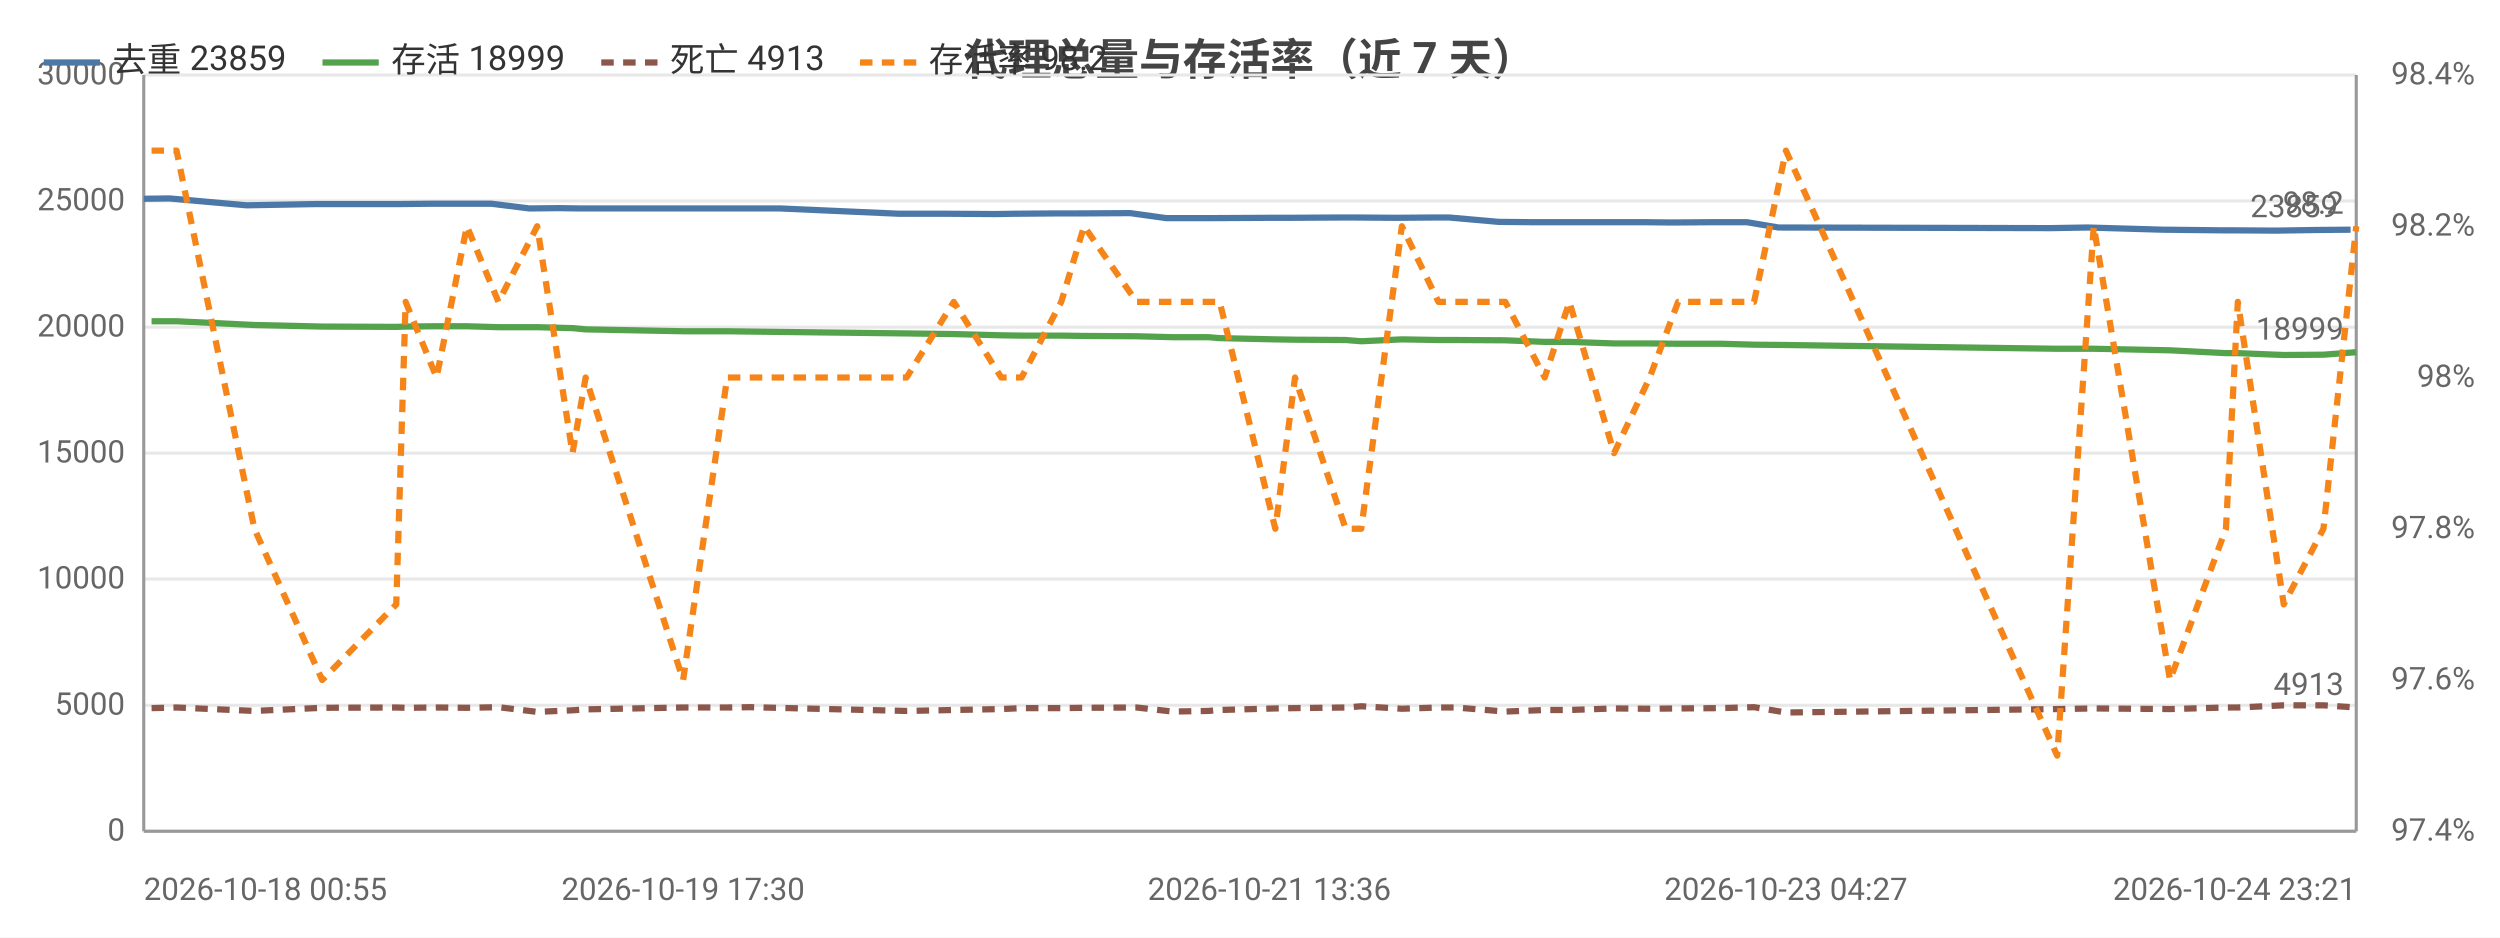
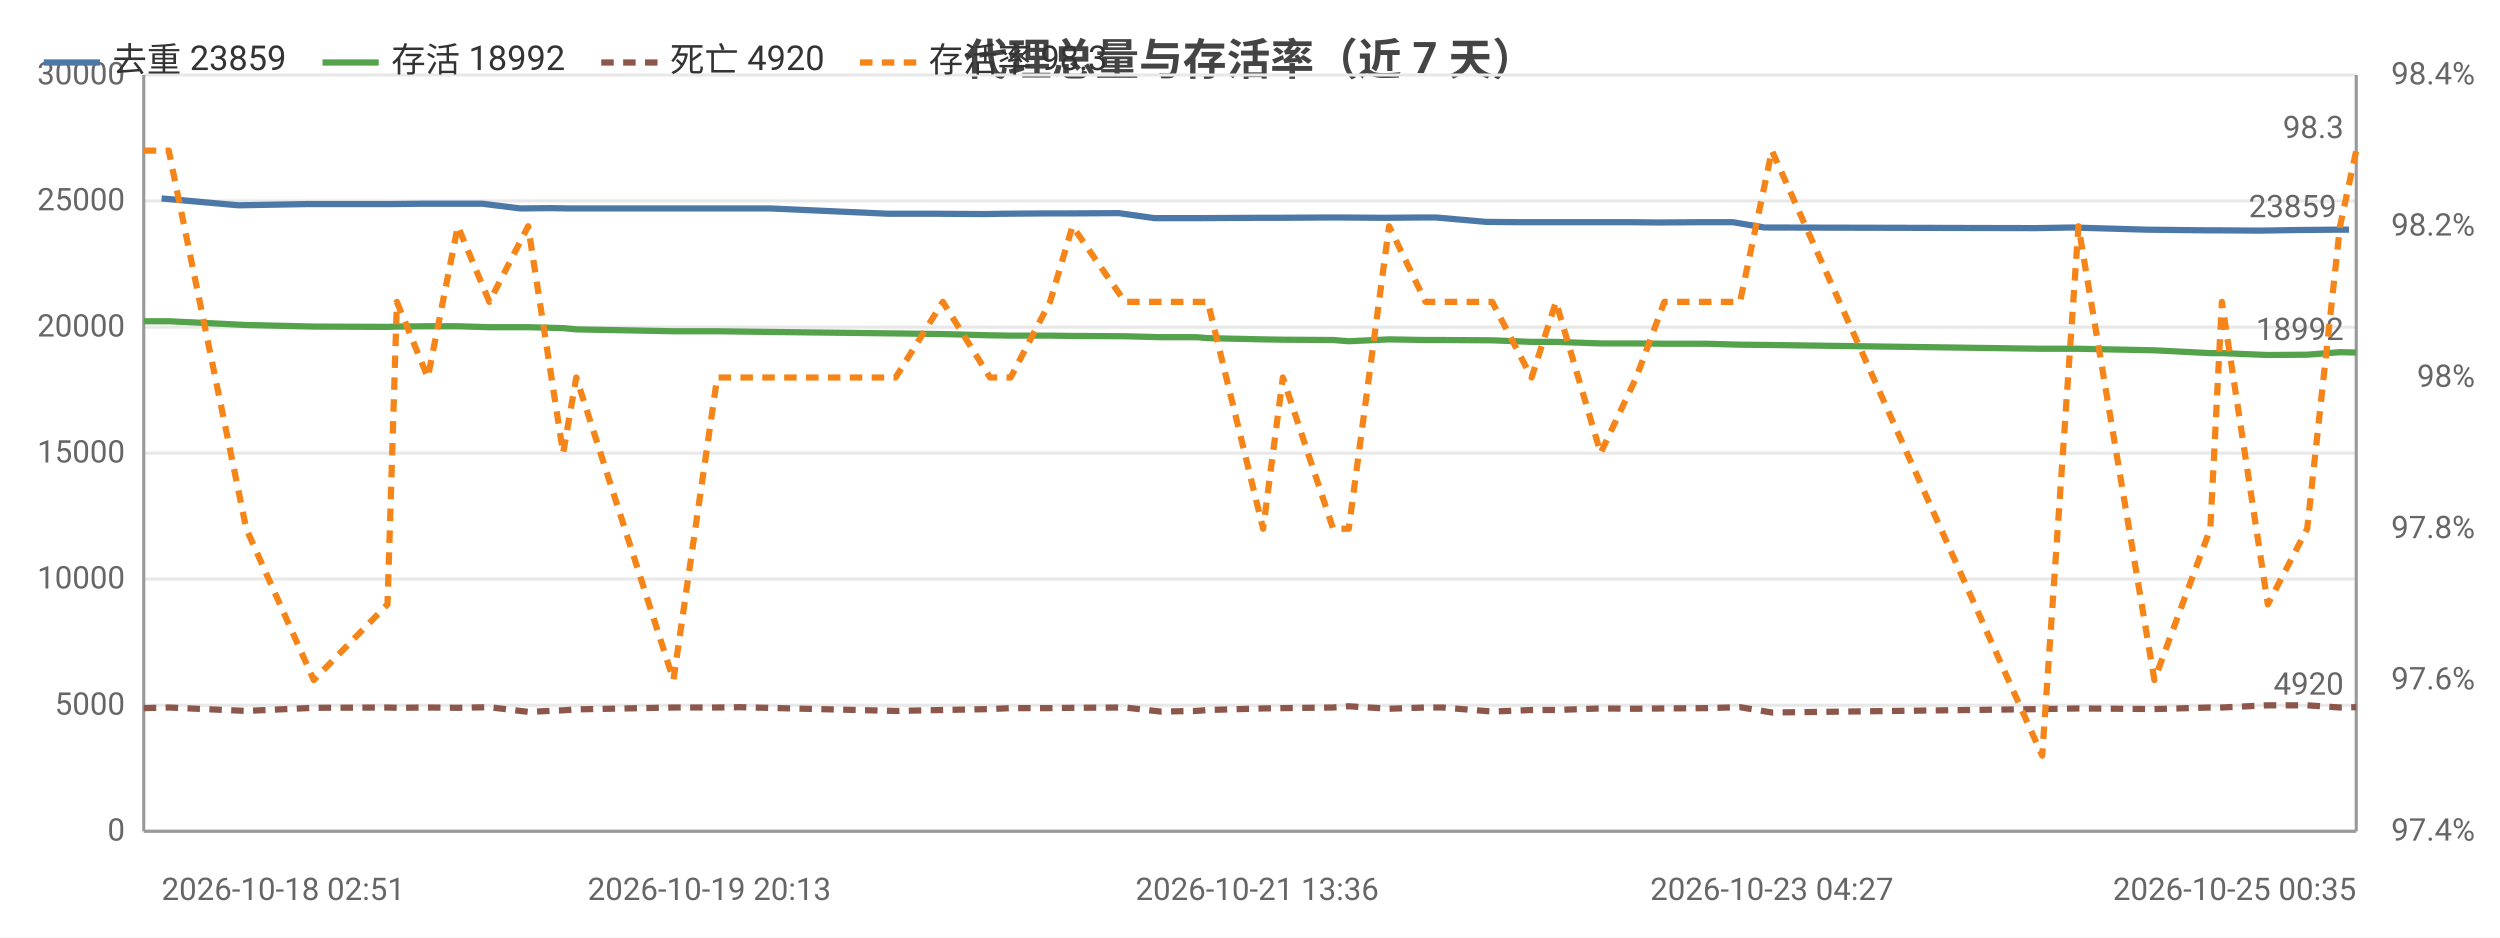
<svg xmlns="http://www.w3.org/2000/svg" width="800" height="300" viewBox="0 0 800 300">
  <rect width="800" height="300" fill="#ffffff" />
  <style>text{font-family:system-ui,-apple-system,'Segoe UI',Roboto,'PingFang SC','Microsoft YaHei','Noto Sans CJK SC',sans-serif}.g{stroke:#e8e8e8;stroke-width:1}.a{stroke:#999;stroke-width:1}.t{font-size:10px;fill:#666}.m{font-size:10px;text-anchor:middle;fill:#666}.e{font-size:10px;text-anchor:end;fill:#666}.l{font-size:11px;fill:#333}.tt{font-size:14px;font-weight:600;text-anchor:middle;fill:#444}.em{font-size:13px;text-anchor:middle;fill:#999}</style>
  <text class="tt" x="400.0" y="24">代理总量与存活率（近 7 天）</text>
  <line class="g" x1="46" y1="266" x2="754" y2="266" />
  <text class="e" x="40" y="269">0</text>
  <line class="g" x1="46" y1="225.7" x2="754" y2="225.7" />
  <text class="e" x="40" y="228.7">5000</text>
  <line class="g" x1="46" y1="185.3" x2="754" y2="185.3" />
  <text class="e" x="40" y="188.3">10000</text>
  <line class="g" x1="46" y1="145" x2="754" y2="145" />
  <text class="e" x="40" y="148">15000</text>
  <line class="g" x1="46" y1="104.7" x2="754" y2="104.7" />
  <text class="e" x="40" y="107.7">20000</text>
  <line class="g" x1="46" y1="64.3" x2="754" y2="64.3" />
  <text class="e" x="40" y="67.3">25000</text>
  <line class="g" x1="46" y1="24" x2="754" y2="24" />
  <text class="e" x="40" y="27">30000</text>
  <text class="e" x="792" y="269">97.4%</text>
  <text class="e" x="792" y="220.6">97.6%</text>
  <text class="e" x="792" y="172.2">97.8%</text>
  <text class="e" x="792" y="123.8">98%</text>
  <text class="e" x="792" y="75.4">98.2%</text>
  <text class="e" x="792" y="27">98.4%</text>
  <line class="a" x1="754" y1="24" x2="754" y2="266" />
  <line class="a" x1="46" y1="24" x2="46" y2="266" />
  <line class="a" x1="46" y1="266" x2="754" y2="266" />
-   <polyline fill="none" stroke="#4c78a8" stroke-width="2" stroke-linejoin="round" points="46,63.6 54.2,63.5 78.9,65.7 101.1,65.3 124.3,65.3 127.8,65.3 137.6,65.2 147.3,65.2 157.3,65.2 169.4,66.7 178.9,66.6 185.4,66.7 216.2,66.7 230.2,66.7 238.1,66.7 249.6,66.7 287.7,68.4 303.3,68.4 318.5,68.5 324.6,68.4 337.4,68.3 344.4,68.3 361.7,68.2 373.2,69.8 384.4,69.8 387.7,69.8 406.2,69.7 412.2,69.7 428.8,69.6 433.6,69.6 446.8,69.7 458.3,69.6 463.7,69.6 479.6,71.0 490.0,71.1 500.4,71.1 514.2,71.1 526.1,71.1 534.8,71.2 548.7,71.1 559.0,71.1 569.1,72.8 656.3,73.0 668.0,72.8 692.1,73.5 710.3,73.7 713.8,73.7 728.3,73.8 740.9,73.6 752.2,73.5" />
-   <circle cx="46" cy="63.6" r="4" fill="transparent" />
-   <circle cx="101.1" cy="65.3" r="4" fill="transparent" />
-   <circle cx="127.8" cy="65.3" r="4" fill="transparent" />
-   <circle cx="157.3" cy="65.2" r="4" fill="transparent" />
-   <circle cx="178.9" cy="66.6" r="4" fill="transparent" />
-   <circle cx="230.2" cy="66.7" r="4" fill="transparent" />
-   <circle cx="249.6" cy="66.7" r="4" fill="transparent" />
-   <circle cx="318.5" cy="68.5" r="4" fill="transparent" />
-   <circle cx="344.4" cy="68.3" r="4" fill="transparent" />
-   <circle cx="373.2" cy="69.8" r="4" fill="transparent" />
-   <circle cx="406.2" cy="69.7" r="4" fill="transparent" />
-   <circle cx="428.8" cy="69.6" r="4" fill="transparent" />
-   <circle cx="458.3" cy="69.6" r="4" fill="transparent" />
-   <circle cx="490.0" cy="71.1" r="4" fill="transparent" />
-   <circle cx="514.2" cy="71.1" r="4" fill="transparent" />
-   <circle cx="548.7" cy="71.1" r="4" fill="transparent" />
-   <circle cx="569.1" cy="72.8" r="4" fill="transparent" />
-   <circle cx="692.1" cy="73.5" r="4" fill="transparent" />
-   <circle cx="713.8" cy="73.7" r="4" fill="transparent" />
-   <circle cx="752.2" cy="73.5" r="4" fill="transparent" />
-   <text class="t" x="748.2" y="69.5" text-anchor="end" fill="#4c78a8">23859</text>
-   <polyline fill="none" stroke="#54a24b" stroke-width="2" stroke-linejoin="round" points="48.5,102.8 56.5,102.8 81.4,104.0 103.1,104.5 126.8,104.6 129.8,104.5 139.7,104.4 149.4,104.4 159.5,104.7 171.9,104.7 183.2,105.0 187.4,105.4 218.6,106.0 232.7,106.0 240.0,106.1 290.1,106.7 305.2,106.9 320.4,107.3 326.9,107.4 339.6,107.4 346.9,107.5 363.7,107.6 375.2,107.9 386.6,107.9 390.3,108.2 408.1,108.6 414.4,108.7 430.6,108.8 435.6,109.2 448.6,108.6 460.3,108.8 465.8,108.8 481.7,108.9 494.3,109.4 502.2,109.4 516.5,109.9 527.9,109.9 537.0,110.0 550.7,110.0 561.3,110.3 571.5,110.4 658.3,111.6 670.0,111.6 694.4,112.1 712.3,113.0 716.1,113.0 730.8,113.6 743.5,113.5 754,112.7" />
-   <circle cx="48.5" cy="102.8" r="4" fill="transparent" />
-   <circle cx="103.1" cy="104.5" r="4" fill="transparent" />
-   <circle cx="129.8" cy="104.5" r="4" fill="transparent" />
-   <circle cx="159.5" cy="104.7" r="4" fill="transparent" />
-   <circle cx="183.2" cy="105.0" r="4" fill="transparent" />
-   <circle cx="232.7" cy="106.0" r="4" fill="transparent" />
-   <circle cx="290.1" cy="106.7" r="4" fill="transparent" />
-   <circle cx="326.9" cy="107.4" r="4" fill="transparent" />
-   <circle cx="346.9" cy="107.5" r="4" fill="transparent" />
-   <circle cx="386.6" cy="107.9" r="4" fill="transparent" />
-   <circle cx="408.1" cy="108.6" r="4" fill="transparent" />
-   <circle cx="435.6" cy="109.2" r="4" fill="transparent" />
-   <circle cx="460.3" cy="108.8" r="4" fill="transparent" />
-   <circle cx="494.3" cy="109.4" r="4" fill="transparent" />
-   <circle cx="516.5" cy="109.9" r="4" fill="transparent" />
-   <circle cx="550.7" cy="110.0" r="4" fill="transparent" />
-   <circle cx="571.5" cy="110.4" r="4" fill="transparent" />
-   <circle cx="694.4" cy="112.1" r="4" fill="transparent" />
-   <circle cx="716.1" cy="113.0" r="4" fill="transparent" />
-   <circle cx="754" cy="112.7" r="4" fill="transparent" />
-   <text class="t" x="750" y="108.7" text-anchor="end" fill="#54a24b">18999</text>
-   <polyline fill="none" stroke="#8c564b" stroke-width="2" stroke-dasharray="4,3" stroke-linejoin="round" points="48.5,226.6 56.5,226.4 81.4,227.5 103.1,226.5 126.8,226.4 129.8,226.5 139.7,226.4 149.4,226.5 159.5,226.3 171.9,227.8 183.2,227.3 187.4,227.0 218.6,226.4 232.7,226.4 240.0,226.3 290.1,227.5 305.2,227.2 320.4,226.9 326.9,226.6 339.6,226.6 346.9,226.5 363.7,226.4 375.2,227.7 386.6,227.5 390.3,227.2 408.1,226.7 414.4,226.6 430.6,226.4 435.6,226.0 448.6,226.8 460.3,226.4 465.8,226.4 481.7,227.7 494.3,227.2 502.2,227.2 516.5,226.7 527.9,226.8 537.0,226.7 550.7,226.6 561.3,226.3 571.5,228.0 658.3,226.9 670.0,226.7 694.4,226.9 712.3,226.4 716.1,226.4 730.8,225.7 743.5,225.7 754,226.4" />
-   <circle cx="48.5" cy="226.6" r="4" fill="transparent" />
-   <circle cx="103.1" cy="226.5" r="4" fill="transparent" />
-   <circle cx="129.8" cy="226.5" r="4" fill="transparent" />
-   <circle cx="159.5" cy="226.3" r="4" fill="transparent" />
-   <circle cx="183.2" cy="227.3" r="4" fill="transparent" />
-   <circle cx="232.7" cy="226.4" r="4" fill="transparent" />
-   <circle cx="290.1" cy="227.5" r="4" fill="transparent" />
-   <circle cx="326.9" cy="226.6" r="4" fill="transparent" />
-   <circle cx="346.9" cy="226.5" r="4" fill="transparent" />
-   <circle cx="386.6" cy="227.5" r="4" fill="transparent" />
-   <circle cx="408.1" cy="226.7" r="4" fill="transparent" />
-   <circle cx="435.6" cy="226.0" r="4" fill="transparent" />
-   <circle cx="460.3" cy="226.4" r="4" fill="transparent" />
-   <circle cx="494.3" cy="227.2" r="4" fill="transparent" />
-   <circle cx="516.5" cy="226.7" r="4" fill="transparent" />
-   <circle cx="550.7" cy="226.6" r="4" fill="transparent" />
-   <circle cx="571.5" cy="228.0" r="4" fill="transparent" />
-   <circle cx="694.4" cy="226.9" r="4" fill="transparent" />
-   <circle cx="716.1" cy="226.4" r="4" fill="transparent" />
-   <circle cx="754" cy="226.4" r="4" fill="transparent" />
-   <text class="t" x="750" y="222.4" text-anchor="end" fill="#8c564b">4913</text>
-   <polyline fill="none" stroke="#f58518" stroke-width="2" stroke-dasharray="4,3" stroke-linejoin="round" points="48.5,48.2 56.5,48.2 81.4,169.2 103.1,217.6 126.8,193.4 129.8,96.6 139.7,120.8 149.4,72.4 159.5,96.6 171.9,72.4 183.2,145 187.4,120.8 218.6,217.6 232.7,120.8 240.0,120.8 290.1,120.8 305.2,96.6 320.4,120.8 326.9,120.8 339.6,96.6 346.9,72.4 363.7,96.6 375.2,96.6 386.6,96.6 390.3,96.6 408.1,169.2 414.4,120.8 430.6,169.2 435.6,169.2 448.6,72.4 460.3,96.6 465.8,96.6 481.7,96.6 494.3,120.8 502.2,96.6 516.5,145 527.9,120.8 537.0,96.6 550.7,96.6 561.3,96.6 571.5,48.2 658.3,241.8 670.0,72.4 694.4,217.6 712.3,169.2 716.1,96.6 730.8,193.4 743.5,169.2 754,72.4" />
-   <circle cx="48.5" cy="48.2" r="4" fill="transparent" />
-   <circle cx="103.1" cy="217.6" r="4" fill="transparent" />
-   <circle cx="129.8" cy="96.6" r="4" fill="transparent" />
-   <circle cx="159.5" cy="96.6" r="4" fill="transparent" />
-   <circle cx="183.2" cy="145" r="4" fill="transparent" />
-   <circle cx="232.7" cy="120.8" r="4" fill="transparent" />
-   <circle cx="290.1" cy="120.8" r="4" fill="transparent" />
-   <circle cx="326.9" cy="120.8" r="4" fill="transparent" />
-   <circle cx="346.9" cy="72.4" r="4" fill="transparent" />
-   <circle cx="386.6" cy="96.6" r="4" fill="transparent" />
-   <circle cx="408.1" cy="169.2" r="4" fill="transparent" />
-   <circle cx="435.6" cy="169.2" r="4" fill="transparent" />
-   <circle cx="460.3" cy="96.6" r="4" fill="transparent" />
-   <circle cx="494.3" cy="120.8" r="4" fill="transparent" />
-   <circle cx="516.5" cy="145" r="4" fill="transparent" />
-   <circle cx="550.7" cy="96.6" r="4" fill="transparent" />
-   <circle cx="571.5" cy="48.2" r="4" fill="transparent" />
-   <circle cx="694.4" cy="217.6" r="4" fill="transparent" />
-   <circle cx="716.1" cy="96.6" r="4" fill="transparent" />
-   <circle cx="754" cy="72.4" r="4" fill="transparent" />
-   <text class="t" x="750" y="68.4" text-anchor="end" fill="#f58518">98.2</text>
-   <text class="t" x="46" y="288">2026-10-18 00:55</text>
-   <text class="m" x="218.6" y="288">2026-10-19 17:30</text>
-   <text class="m" x="406.2" y="288">2026-10-21 13:36</text>
-   <text class="m" x="571.5" y="288">2026-10-23 04:27</text>
-   <text class="e" x="754" y="288">2026-10-24 23:21</text>
+   <polyline fill="none" stroke="#4c78a8" stroke-width="2" stroke-linejoin="round" points="51.7,63.5 76.3,65.7 98.4,65.3 121.5,65.3 125.0,65.3 134.8,65.2 144.4,65.2 154.4,65.2 166.5,66.7 175.9,66.6 182.3,66.7 213.1,66.7 227.0,66.7 234.9,66.7 246.4,66.7 284.2,68.4 299.8,68.4 315.0,68.5 321.0,68.4 333.8,68.3 340.8,68.3 358.0,68.2 369.4,69.8 380.6,69.8 383.9,69.8 402.3,69.7 408.3,69.7 424.8,69.6 429.7,69.6 442.7,69.7 454.2,69.6 459.6,69.6 475.5,71.0 485.8,71.1 496.2,71.1 509.9,71.1 521.7,71.1 530.4,71.2 544.2,71.1 554.5,71.1 564.6,72.8 651.5,73.0 663.1,72.8 687.1,73.5 705.3,73.7 708.8,73.7 723.2,73.8 735.7,73.6 747.0,73.5 751.7,73.5" />
+   <circle cx="51.7" cy="63.5" r="4" fill="transparent" />
+   <circle cx="121.5" cy="65.3" r="4" fill="transparent" />
+   <circle cx="134.8" cy="65.2" r="4" fill="transparent" />
+   <circle cx="166.5" cy="66.7" r="4" fill="transparent" />
+   <circle cx="182.3" cy="66.7" r="4" fill="transparent" />
+   <circle cx="234.9" cy="66.7" r="4" fill="transparent" />
+   <circle cx="284.2" cy="68.4" r="4" fill="transparent" />
+   <circle cx="321.0" cy="68.4" r="4" fill="transparent" />
+   <circle cx="358.0" cy="68.2" r="4" fill="transparent" />
+   <circle cx="380.6" cy="69.8" r="4" fill="transparent" />
+   <circle cx="408.3" cy="69.7" r="4" fill="transparent" />
+   <circle cx="429.7" cy="69.6" r="4" fill="transparent" />
+   <circle cx="459.6" cy="69.6" r="4" fill="transparent" />
+   <circle cx="496.2" cy="71.1" r="4" fill="transparent" />
+   <circle cx="521.7" cy="71.1" r="4" fill="transparent" />
+   <circle cx="554.5" cy="71.1" r="4" fill="transparent" />
+   <circle cx="651.5" cy="73.0" r="4" fill="transparent" />
+   <circle cx="705.3" cy="73.7" r="4" fill="transparent" />
+   <circle cx="723.2" cy="73.8" r="4" fill="transparent" />
+   <circle cx="751.7" cy="73.5" r="4" fill="transparent" />
+   <text class="t" x="747.7" y="69.5" text-anchor="end" fill="#4c78a8">23859</text>
+   <polyline fill="none" stroke="#54a24b" stroke-width="2" stroke-linejoin="round" points="46,102.8 54.0,102.8 78.8,104.0 100.4,104.5 124.0,104.6 127.0,104.5 136.9,104.4 146.5,104.4 156.6,104.7 169.0,104.7 180.2,105.0 184.4,105.4 215.5,106.0 229.5,106.0 236.8,106.1 286.6,106.7 301.7,106.9 316.8,107.3 323.4,107.4 336.0,107.4 343.2,107.5 360.0,107.6 371.4,107.9 382.8,107.9 386.5,108.2 404.2,108.6 410.5,108.7 426.6,108.8 431.6,109.2 444.5,108.6 456.2,108.8 461.6,108.8 477.5,108.9 490.1,109.4 497.9,109.4 512.2,109.9 523.6,109.9 532.6,110.0 546.3,110.0 556.8,110.3 567.0,110.4 653.5,111.6 665.1,111.6 689.4,112.1 707.3,113.0 711.0,113.0 725.7,113.6 738.3,113.5 748.8,112.7 754,112.8" />
+   <circle cx="46" cy="102.8" r="4" fill="transparent" />
+   <circle cx="100.4" cy="104.5" r="4" fill="transparent" />
+   <circle cx="127.0" cy="104.5" r="4" fill="transparent" />
+   <circle cx="156.6" cy="104.7" r="4" fill="transparent" />
+   <circle cx="180.2" cy="105.0" r="4" fill="transparent" />
+   <circle cx="229.5" cy="106.0" r="4" fill="transparent" />
+   <circle cx="286.6" cy="106.7" r="4" fill="transparent" />
+   <circle cx="323.4" cy="107.4" r="4" fill="transparent" />
+   <circle cx="360.0" cy="107.6" r="4" fill="transparent" />
+   <circle cx="382.8" cy="107.9" r="4" fill="transparent" />
+   <circle cx="410.5" cy="108.7" r="4" fill="transparent" />
+   <circle cx="431.6" cy="109.2" r="4" fill="transparent" />
+   <circle cx="461.6" cy="108.8" r="4" fill="transparent" />
+   <circle cx="497.9" cy="109.4" r="4" fill="transparent" />
+   <circle cx="523.6" cy="109.9" r="4" fill="transparent" />
+   <circle cx="556.8" cy="110.3" r="4" fill="transparent" />
+   <circle cx="653.5" cy="111.6" r="4" fill="transparent" />
+   <circle cx="707.3" cy="113.0" r="4" fill="transparent" />
+   <circle cx="725.7" cy="113.6" r="4" fill="transparent" />
+   <circle cx="754" cy="112.8" r="4" fill="transparent" />
+   <text class="t" x="750" y="108.8" text-anchor="end" fill="#54a24b">18992</text>
+   <polyline fill="none" stroke="#8c564b" stroke-width="2" stroke-dasharray="4,3" stroke-linejoin="round" points="46,226.6 54.0,226.4 78.8,227.5 100.4,226.5 124.0,226.4 127.0,226.5 136.9,226.4 146.5,226.5 156.6,226.3 169.0,227.8 180.2,227.3 184.4,227.0 215.5,226.4 229.5,226.4 236.8,226.3 286.6,227.5 301.7,227.2 316.8,226.9 323.4,226.6 336.0,226.6 343.2,226.5 360.0,226.4 371.4,227.7 382.8,227.5 386.5,227.2 404.2,226.7 410.5,226.6 426.6,226.4 431.6,226.0 444.5,226.8 456.2,226.4 461.6,226.4 477.5,227.7 490.1,227.2 497.9,227.2 512.2,226.7 523.6,226.8 532.6,226.7 546.3,226.6 556.8,226.3 567.0,228.0 653.5,226.9 665.1,226.7 689.4,226.9 707.3,226.4 711.0,226.4 725.7,225.7 738.3,225.7 748.8,226.4 754,226.3" />
+   <circle cx="46" cy="226.6" r="4" fill="transparent" />
+   <circle cx="100.4" cy="226.5" r="4" fill="transparent" />
+   <circle cx="127.0" cy="226.5" r="4" fill="transparent" />
+   <circle cx="156.6" cy="226.3" r="4" fill="transparent" />
+   <circle cx="180.2" cy="227.3" r="4" fill="transparent" />
+   <circle cx="229.5" cy="226.4" r="4" fill="transparent" />
+   <circle cx="286.6" cy="227.5" r="4" fill="transparent" />
+   <circle cx="323.4" cy="226.6" r="4" fill="transparent" />
+   <circle cx="360.0" cy="226.4" r="4" fill="transparent" />
+   <circle cx="382.8" cy="227.5" r="4" fill="transparent" />
+   <circle cx="410.5" cy="226.6" r="4" fill="transparent" />
+   <circle cx="431.6" cy="226.0" r="4" fill="transparent" />
+   <circle cx="461.6" cy="226.4" r="4" fill="transparent" />
+   <circle cx="497.9" cy="227.2" r="4" fill="transparent" />
+   <circle cx="523.6" cy="226.8" r="4" fill="transparent" />
+   <circle cx="556.8" cy="226.3" r="4" fill="transparent" />
+   <circle cx="653.5" cy="226.9" r="4" fill="transparent" />
+   <circle cx="707.3" cy="226.4" r="4" fill="transparent" />
+   <circle cx="725.7" cy="225.7" r="4" fill="transparent" />
+   <circle cx="754" cy="226.3" r="4" fill="transparent" />
+   <text class="t" x="750" y="222.3" text-anchor="end" fill="#8c564b">4920</text>
+   <polyline fill="none" stroke="#f58518" stroke-width="2" stroke-dasharray="4,3" stroke-linejoin="round" points="46,48.2 54.0,48.2 78.8,169.2 100.4,217.6 124.0,193.4 127.0,96.6 136.9,120.8 146.5,72.4 156.6,96.6 169.0,72.4 180.2,145 184.4,120.8 215.5,217.6 229.5,120.8 236.8,120.8 286.6,120.8 301.7,96.6 316.8,120.8 323.4,120.8 336.0,96.6 343.2,72.4 360.0,96.6 371.4,96.6 382.8,96.6 386.5,96.6 404.2,169.2 410.5,120.8 426.6,169.2 431.6,169.2 444.5,72.4 456.2,96.6 461.6,96.6 477.5,96.6 490.1,120.8 497.9,96.6 512.2,145 523.6,120.8 532.6,96.6 546.3,96.6 556.8,96.6 567.0,48.2 653.5,241.8 665.1,72.4 689.4,217.6 707.3,169.2 711.0,96.6 725.7,193.4 738.3,169.2 748.8,72.4 754,48.2" />
+   <circle cx="46" cy="48.2" r="4" fill="transparent" />
+   <circle cx="100.4" cy="217.6" r="4" fill="transparent" />
+   <circle cx="127.0" cy="96.6" r="4" fill="transparent" />
+   <circle cx="156.6" cy="96.6" r="4" fill="transparent" />
+   <circle cx="180.2" cy="145" r="4" fill="transparent" />
+   <circle cx="229.5" cy="120.8" r="4" fill="transparent" />
+   <circle cx="286.6" cy="120.8" r="4" fill="transparent" />
+   <circle cx="323.4" cy="120.8" r="4" fill="transparent" />
+   <circle cx="360.0" cy="96.6" r="4" fill="transparent" />
+   <circle cx="382.8" cy="96.6" r="4" fill="transparent" />
+   <circle cx="410.5" cy="120.8" r="4" fill="transparent" />
+   <circle cx="431.6" cy="169.2" r="4" fill="transparent" />
+   <circle cx="461.6" cy="96.6" r="4" fill="transparent" />
+   <circle cx="497.9" cy="96.6" r="4" fill="transparent" />
+   <circle cx="523.6" cy="120.8" r="4" fill="transparent" />
+   <circle cx="556.8" cy="96.6" r="4" fill="transparent" />
+   <circle cx="653.5" cy="241.8" r="4" fill="transparent" />
+   <circle cx="707.3" cy="169.2" r="4" fill="transparent" />
+   <circle cx="725.7" cy="193.4" r="4" fill="transparent" />
+   <circle cx="754" cy="48.2" r="4" fill="transparent" />
+   <text class="t" x="750" y="44.2" text-anchor="end" fill="#f58518">98.3</text>
+   <text class="t" x="51.7" y="288">2026-10-18 02:51</text>
+   <text class="m" x="227.0" y="288">2026-10-19 20:13</text>
+   <text class="m" x="402.3" y="288">2026-10-21 13:36</text>
+   <text class="m" x="567.0" y="288">2026-10-23 04:27</text>
+   <text class="e" x="754" y="288">2026-10-25 00:35</text>
  <line x1="14" y1="20" x2="32" y2="20" stroke="#4c78a8" stroke-width="2" />
  <text class="l" x="36" y="23">去重 23859</text>
  <line x1="103.2" y1="20" x2="121.2" y2="20" stroke="#54a24b" stroke-width="2" />
-   <text class="l" x="125.2" y="23">存活 18999</text>
+   <text class="l" x="125.2" y="23">存活 18992</text>
  <line x1="192.4" y1="20" x2="210.4" y2="20" stroke="#8c564b" stroke-width="2" stroke-dasharray="4,3" />
-   <text class="l" x="214.4" y="23">死亡 4913</text>
+   <text class="l" x="214.4" y="23">死亡 4920</text>
  <line x1="275.2" y1="20" x2="293.2" y2="20" stroke="#f58518" stroke-width="2" stroke-dasharray="4,3" />
-   <text class="l" x="297.2" y="23">存活率 98.2</text>
+   <text class="l" x="297.2" y="23">存活率 98.3</text>
</svg>
